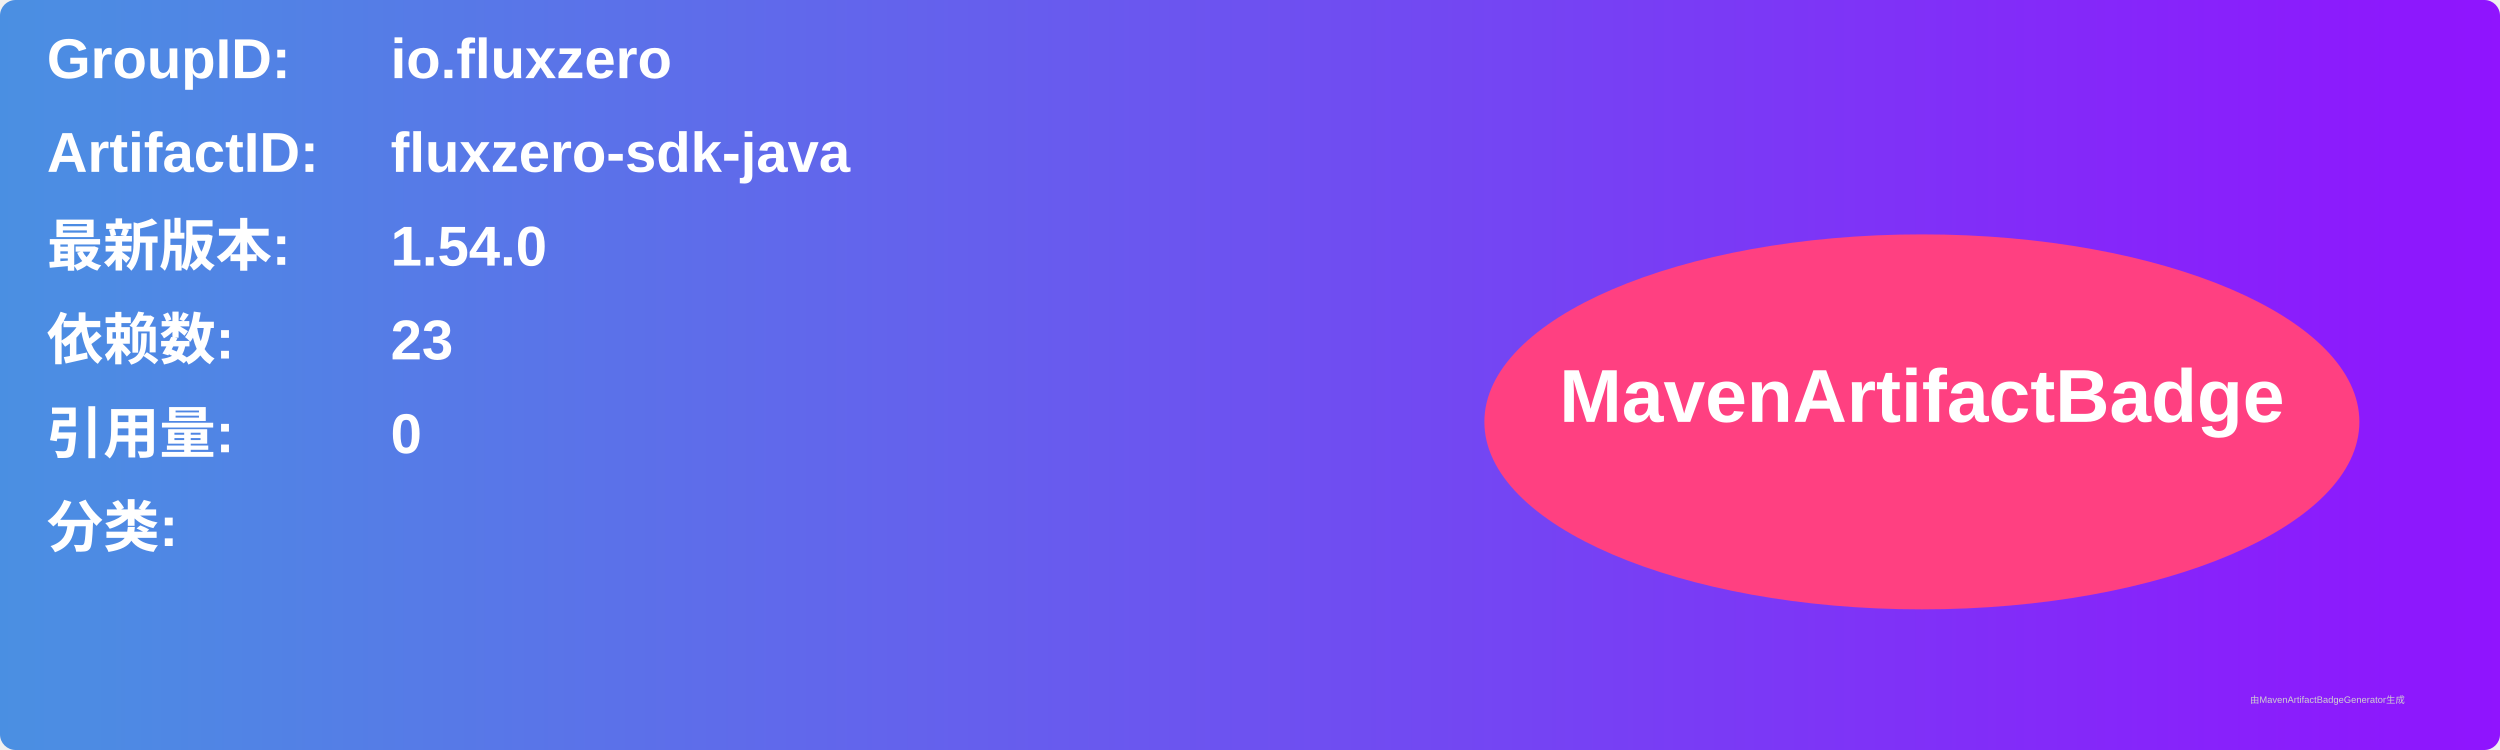
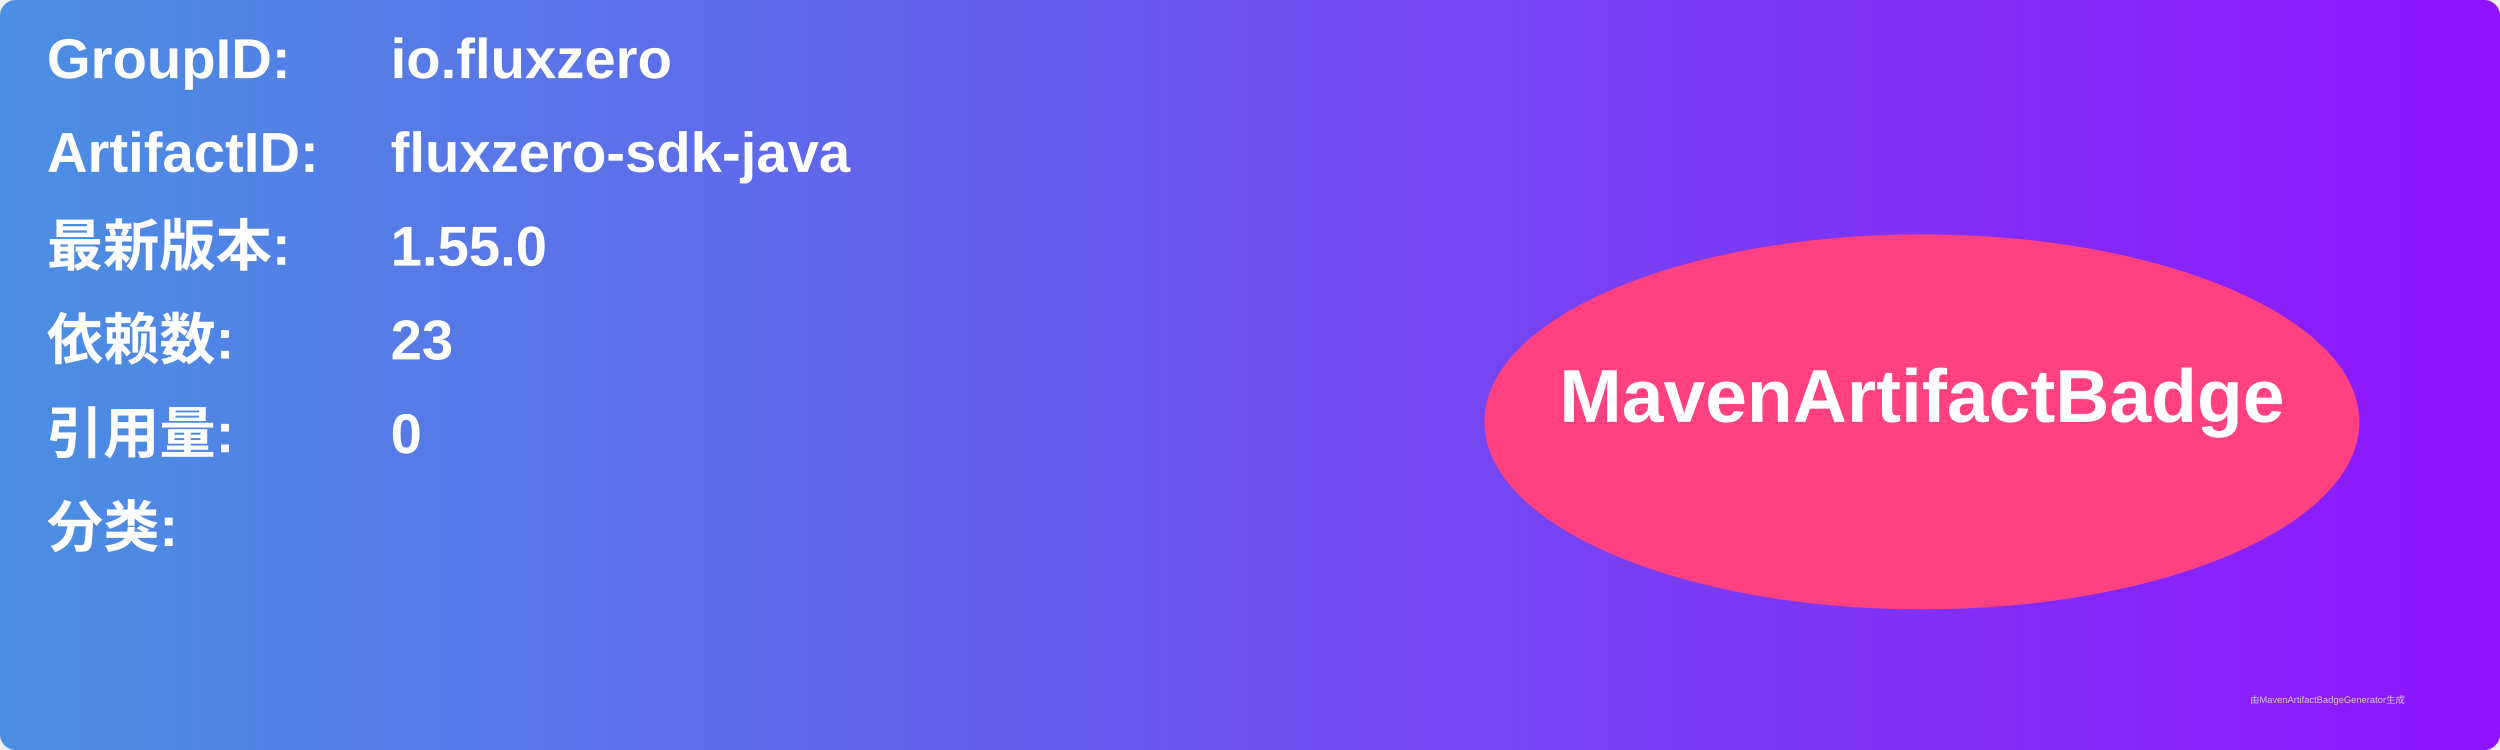
<svg xmlns="http://www.w3.org/2000/svg" width="800" height="240" viewBox="0 0 800 240">
  <linearGradient id="grad" x1="0%" y1="0%" x2="100%" y2="0%">
    <stop offset="0%" stop-color="#4a90e2" />
    <stop offset="100%" stop-color="#9013fe" />
  </linearGradient>
  <rect width="100%" height="100%" rx="5" ry="5" fill="url(#grad)" />
  <g transform="translate(15, 15)">
    <text x="0" y="10" font-family="Arial" font-size="18" fill="white" font-weight="bold" width="260">GroupID:</text>
    <text x="110" y="10" font-family="Arial" font-size="18" fill="white" font-weight="bold" width="460">io.fluxzero</text>
    <text x="0" y="40" font-family="Arial" font-size="18" fill="white" font-weight="bold" width="260">ArtifactID:</text>
    <text x="110" y="40" font-family="Arial" font-size="18" fill="white" font-weight="bold" width="460">fluxzero-sdk-java</text>
    <text x="0" y="70" font-family="Arial" font-size="18" fill="white" font-weight="bold">最新版本:</text>
    <text x="110" y="70" font-family="Arial" font-size="18" fill="white" font-weight="bold">
-       <tspan font-weight="bold">1.54.0</tspan>
+       <tspan font-weight="bold">1.55.0</tspan>
    </text>
    <text x="0" y="100" font-family="Arial" font-size="18" fill="white" font-weight="bold">依赖数: </text>
    <text x="110" y="100" font-family="Arial" font-size="18" fill="white">
      <tspan font-weight="bold">23</tspan>
    </text>
    <text x="0" y="130" font-family="Arial" font-size="18" fill="white" font-weight="bold">引用量: </text>
    <text x="110" y="130" font-family="Arial" font-size="18" fill="white">
      <tspan font-weight="bold">0</tspan>
    </text>
    <text x="0" y="160" font-family="Arial" font-size="18" fill="white" font-weight="bold">分类:</text>
    <text x="10" y="190" font-family="Arial" font-size="10" fill="white">
      <tspan font-weight="bold" />
    </text>
    <ellipse cx="600" cy="120" rx="140" ry="60" fill="#ff4081" />
    <text x="600" y="120" text-anchor="middle" font-family="Arial" font-size="24" fill="white" font-weight="bold">MavenArtifactBadge</text>
  </g>
  <text x="720" y="225" font-family="Arial" font-size="3" fill="#d0d0d0">由MavenArtifactBadgeGenerator生成</text>
</svg>
